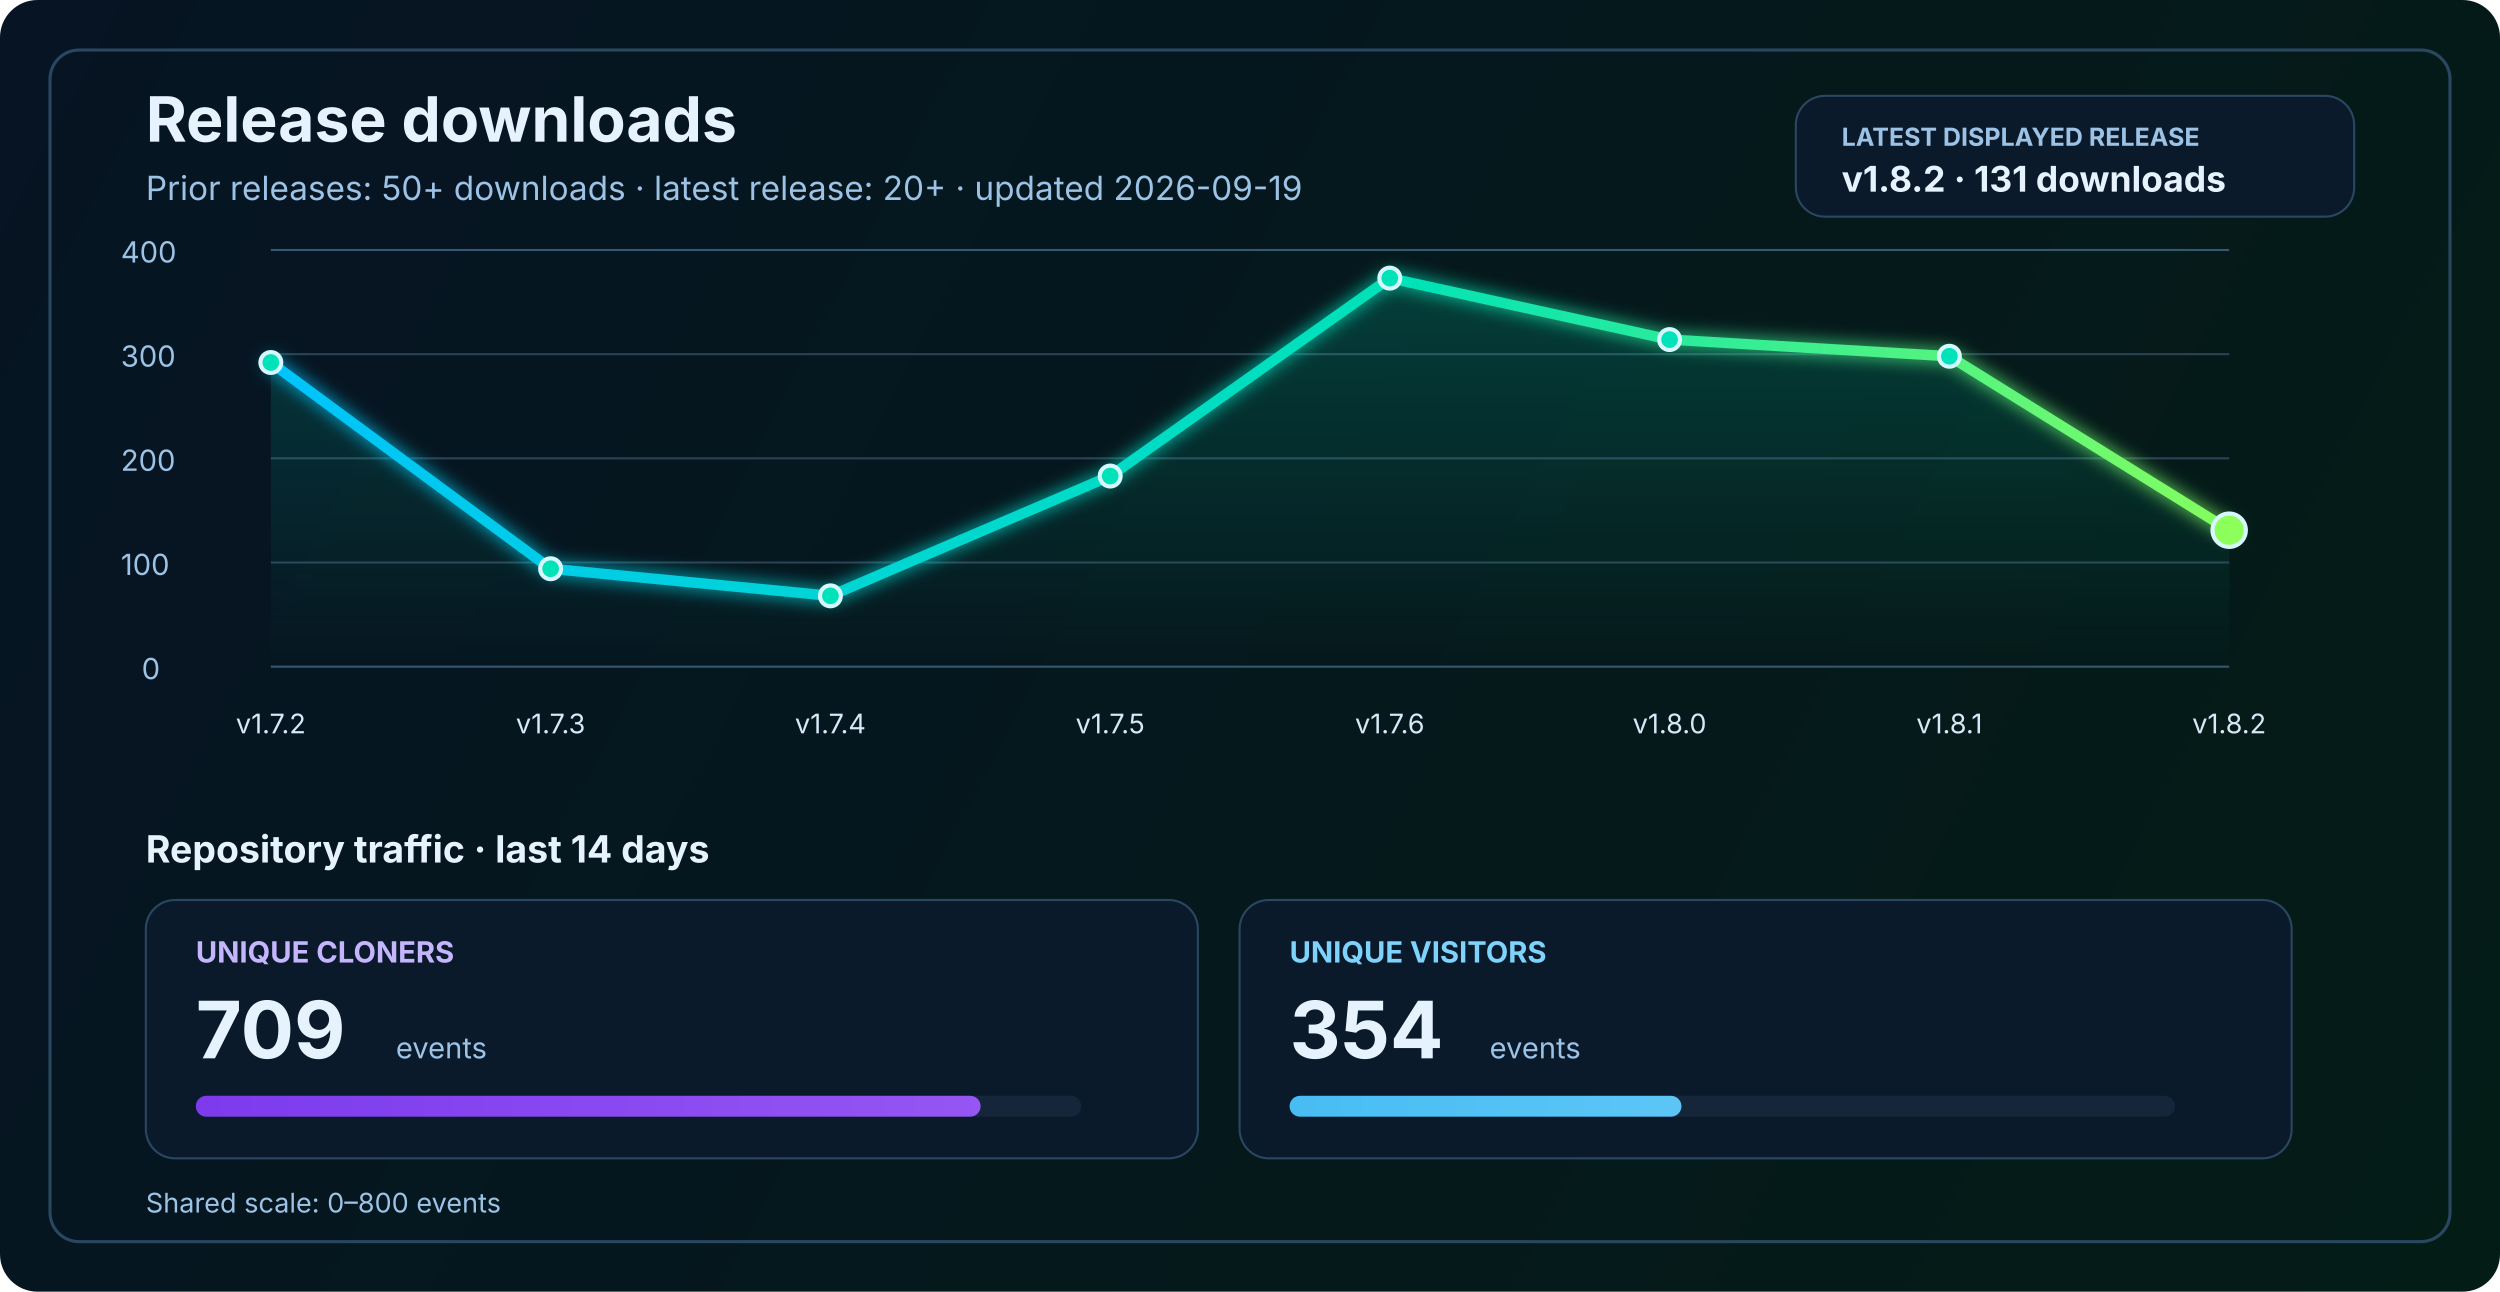
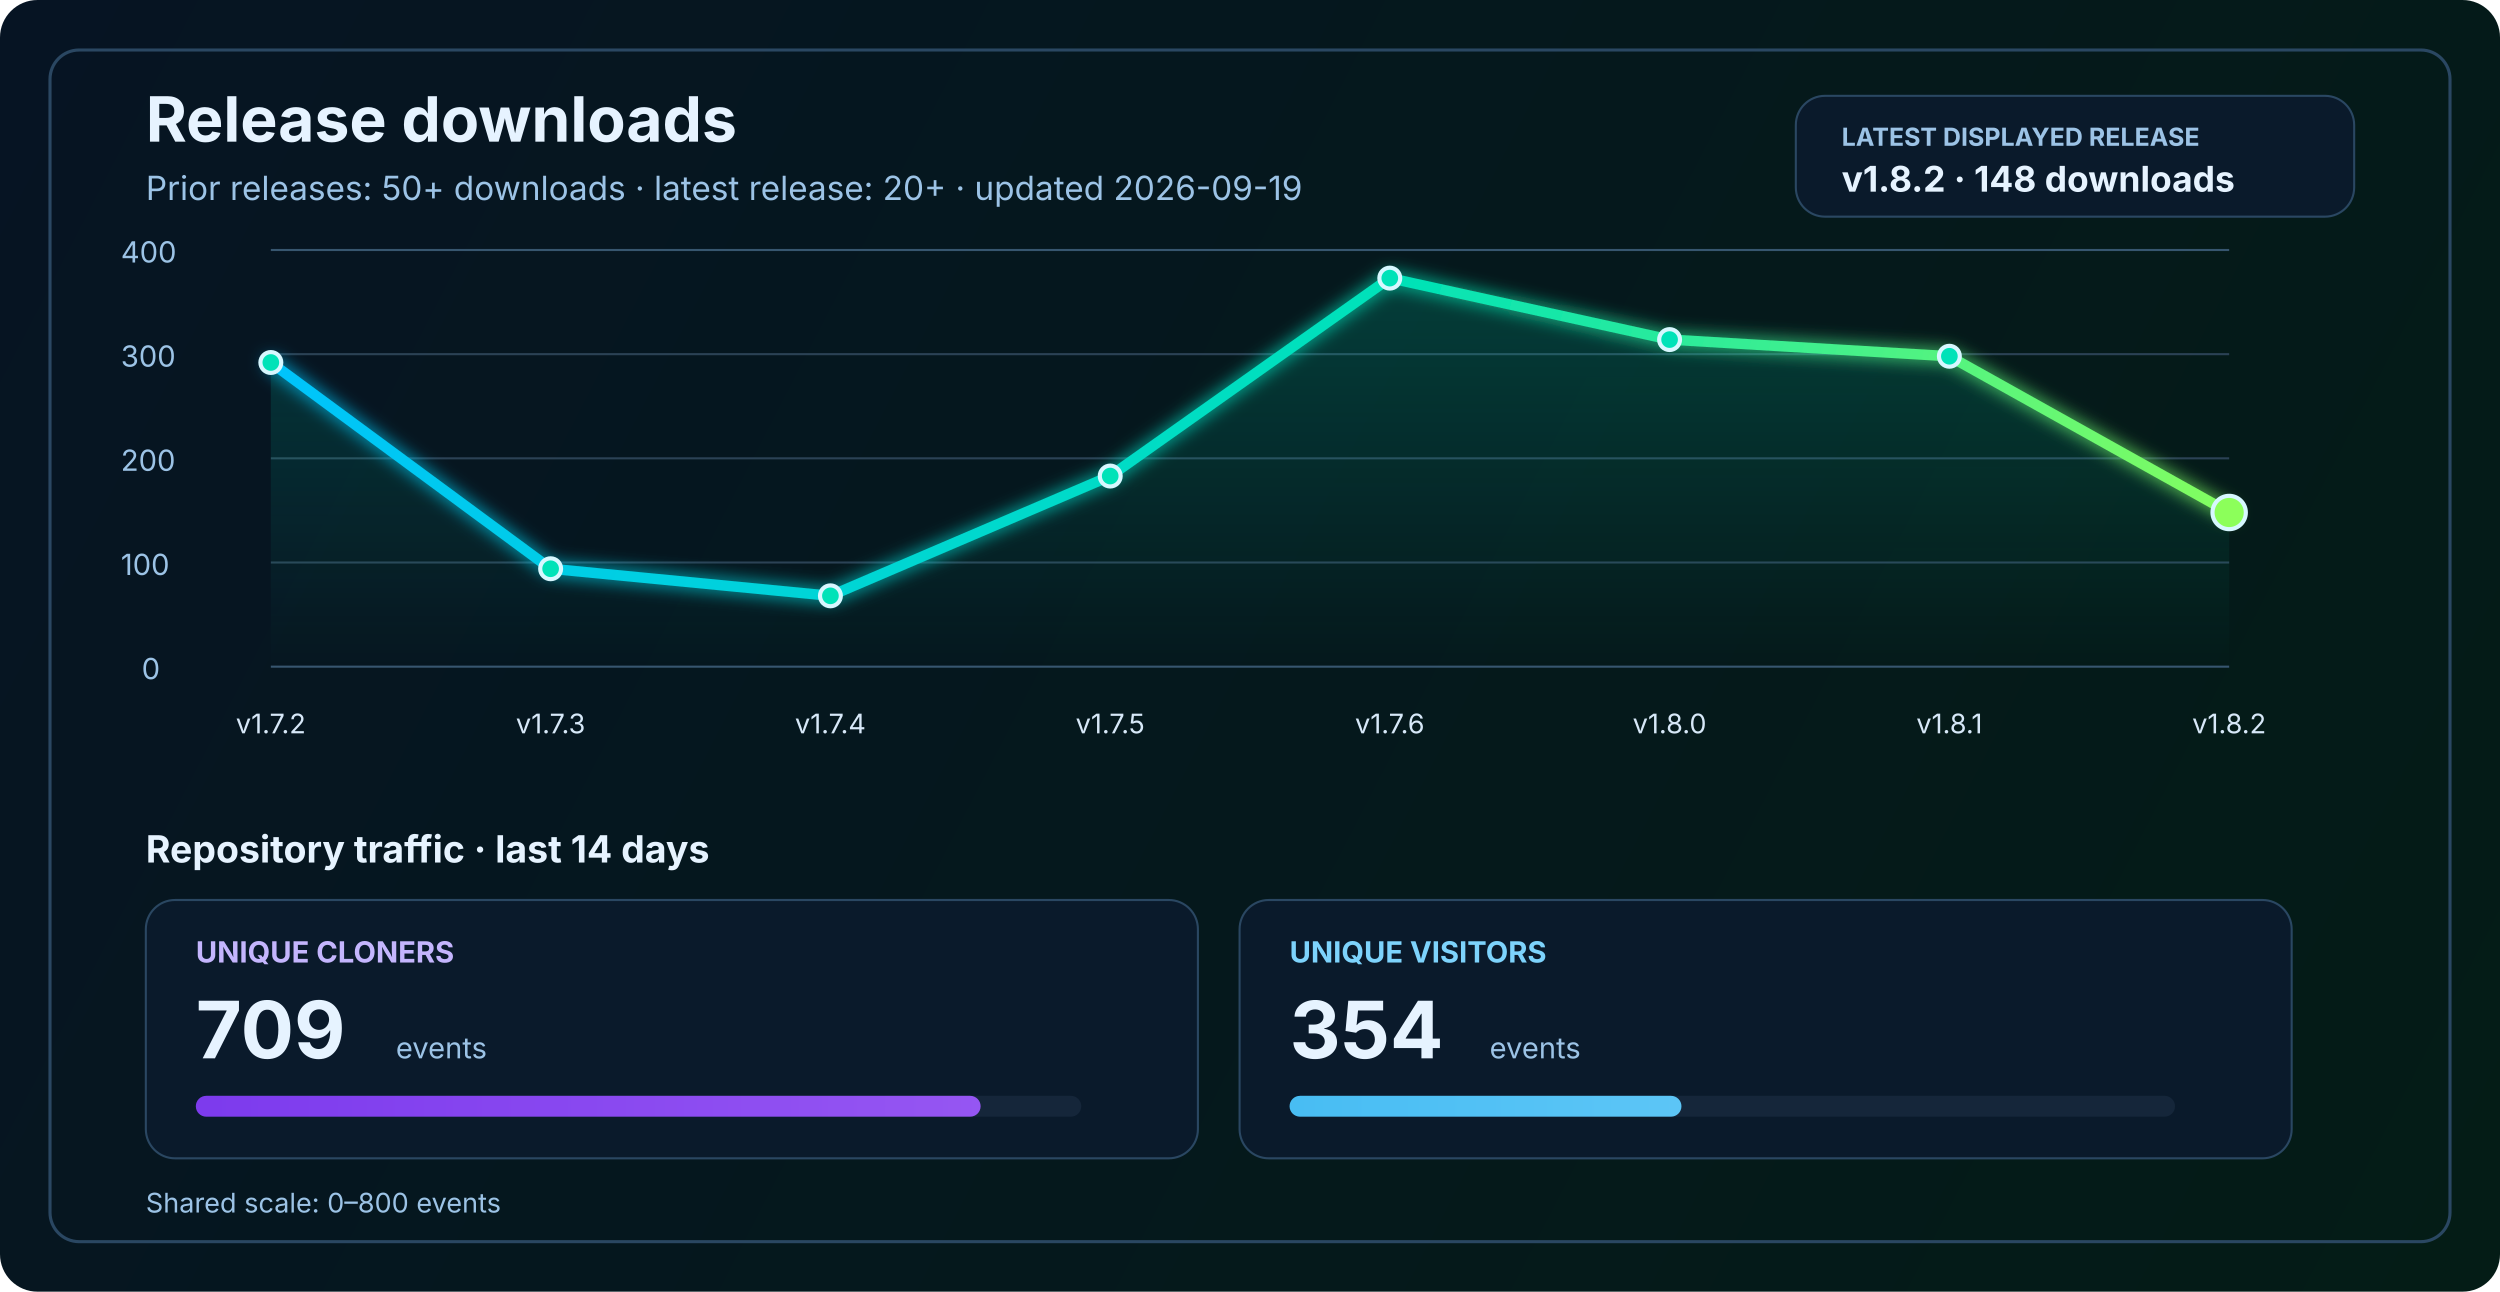
<svg xmlns="http://www.w3.org/2000/svg" width="1200" height="620" viewBox="0 0 1200 620" fill="none" role="img" aria-labelledby="title desc">
  <defs>
    <linearGradient id="bg" x1="0" y1="0" x2="1200" y2="620" gradientUnits="userSpaceOnUse">
      <stop stop-color="#061423" />
      <stop offset="1" stop-color="#041C16" />
    </linearGradient>
    <linearGradient id="line" x1="130" y1="86" x2="1070" y2="340" gradientUnits="userSpaceOnUse">
      <stop stop-color="#00C2FF" />
      <stop offset="0.55" stop-color="#00E2B8" />
      <stop offset="1" stop-color="#8CFF5A" />
    </linearGradient>
    <linearGradient id="area" x1="0" y1="120" x2="0" y2="320" gradientUnits="userSpaceOnUse">
      <stop stop-color="#00E2B8" stop-opacity="0.20" />
      <stop offset="1" stop-color="#00E2B8" stop-opacity="0" />
    </linearGradient>
    <linearGradient id="cloneFill" x1="86" y1="450" x2="1110" y2="450" gradientUnits="userSpaceOnUse">
      <stop stop-color="#7C3AED" />
      <stop offset="1" stop-color="#C084FC" />
    </linearGradient>
    <linearGradient id="viewFill" x1="86" y1="482" x2="1110" y2="482" gradientUnits="userSpaceOnUse">
      <stop stop-color="#0EA5E9" />
      <stop offset="1" stop-color="#7DD3FC" />
    </linearGradient>
    <filter id="glow" x="-50%" y="-50%" width="200%" height="200%">
      <feGaussianBlur stdDeviation="4" result="blur" />
      <feMerge>
        <feMergeNode in="blur" />
        <feMergeNode in="SourceGraphic" />
      </feMerge>
    </filter>
  </defs>
  <rect width="1200" height="620" rx="18" fill="url(#bg)" />
  <rect x="24" y="24" width="1152" height="572" rx="14" stroke="#2A4762" stroke-width="1.5" />
  <text x="70" y="68" fill="#E6F3FF" font-size="30" font-family="SF Pro Display, -apple-system, BlinkMacSystemFont, Segoe UI, sans-serif" font-weight="700">Release downloads</text>
  <text x="70" y="96" fill="#9CC3E6" font-size="16" font-family="SF Pro Text, -apple-system, BlinkMacSystemFont, Segoe UI, sans-serif">Prior releases: 50+ downloads · latest release: 20+ · updated 2026-09-19</text>
  <rect x="862" y="46" width="268" height="58" rx="14" fill="#0A1A2B" stroke="#2A4762" stroke-width="1" />
  <text x="884" y="70" fill="#9CC3E6" font-size="12" font-family="SF Pro Text, -apple-system, BlinkMacSystemFont, Segoe UI, sans-serif" font-weight="700">LATEST DISPLAYED RELEASE</text>
-   <text x="884" y="92" fill="#E6F3FF" font-size="17" font-family="SF Pro Text, -apple-system, BlinkMacSystemFont, Segoe UI, sans-serif" font-weight="700">v1.8.2 · 131 downloads</text>
+   <text x="884" y="92" fill="#E6F3FF" font-size="17" font-family="SF Pro Text, -apple-system, BlinkMacSystemFont, Segoe UI, sans-serif" font-weight="700">v1.8.2 · 148 downloads</text>
  <line x1="130" y1="320.0" x2="1070" y2="320.0" stroke="#37566F" stroke-width="1" />
  <line x1="130" y1="270.0" x2="1070" y2="270.0" stroke="#2B4255" stroke-width="1" />
  <line x1="130" y1="220.0" x2="1070" y2="220.0" stroke="#2B4255" stroke-width="1" />
  <line x1="130" y1="170.0" x2="1070" y2="170.0" stroke="#2B4255" stroke-width="1" />
  <line x1="130" y1="120.0" x2="1070" y2="120.0" stroke="#37566F" stroke-width="1" />
  <text x="68" y="326.0" fill="#9CC3E6" font-size="14" font-family="SF Pro Text, -apple-system, BlinkMacSystemFont, Segoe UI, sans-serif">0</text>
  <text x="58" y="276.0" fill="#9CC3E6" font-size="14" font-family="SF Pro Text, -apple-system, BlinkMacSystemFont, Segoe UI, sans-serif">100</text>
  <text x="58" y="226.0" fill="#9CC3E6" font-size="14" font-family="SF Pro Text, -apple-system, BlinkMacSystemFont, Segoe UI, sans-serif">200</text>
  <text x="58" y="176.0" fill="#9CC3E6" font-size="14" font-family="SF Pro Text, -apple-system, BlinkMacSystemFont, Segoe UI, sans-serif">300</text>
  <text x="58" y="126.0" fill="#9CC3E6" font-size="14" font-family="SF Pro Text, -apple-system, BlinkMacSystemFont, Segoe UI, sans-serif">400</text>
-   <path d="M 130.0 174.0 L 264.3 273.0 L 398.6 286.0 L 532.9 228.5 L 667.1 133.5 L 801.4 163.0 L 935.7 171.0 L 1070.0 254.5 L 1070 320 L 130 320 Z" fill="url(#area)" />
-   <polyline points="130.0,174.0 264.3,273.0 398.6,286.0 532.9,228.5 667.1,133.5 801.4,163.0 935.7,171.0 1070.0,254.5" fill="none" stroke="url(#line)" stroke-width="5" stroke-linecap="round" stroke-linejoin="round" filter="url(#glow)" />
+   <path d="M 130.0 174.0 L 264.3 273.0 L 398.6 286.0 L 532.9 228.5 L 667.1 133.5 L 801.4 163.0 L 935.7 171.0 L 1070.0 246.0 L 1070 320 L 130 320 Z" fill="url(#area)" />
+   <polyline points="130.0,174.0 264.3,273.0 398.6,286.0 532.9,228.5 667.1,133.5 801.4,163.0 935.7,171.0 1070.0,246.0" fill="none" stroke="url(#line)" stroke-width="5" stroke-linecap="round" stroke-linejoin="round" filter="url(#glow)" />
  <circle cx="130.0" cy="174.0" r="5" fill="#00E2B8" stroke="#D7F7FF" stroke-width="2" />
  <circle cx="264.3" cy="273.0" r="5" fill="#00E2B8" stroke="#D7F7FF" stroke-width="2" />
  <circle cx="398.6" cy="286.0" r="5" fill="#00E2B8" stroke="#D7F7FF" stroke-width="2" />
  <circle cx="532.9" cy="228.5" r="5" fill="#00E2B8" stroke="#D7F7FF" stroke-width="2" />
  <circle cx="667.1" cy="133.5" r="5" fill="#00E2B8" stroke="#D7F7FF" stroke-width="2" />
  <circle cx="801.4" cy="163.0" r="5" fill="#00E2B8" stroke="#D7F7FF" stroke-width="2" />
  <circle cx="935.7" cy="171.0" r="5" fill="#00E2B8" stroke="#D7F7FF" stroke-width="2" />
-   <circle cx="1070.0" cy="254.5" r="8" fill="#8CFF5A" stroke="#D7F7FF" stroke-width="2" />
+   <circle cx="1070.0" cy="246.0" r="8" fill="#8CFF5A" stroke="#D7F7FF" stroke-width="2" />
  <text x="130.0" y="352" text-anchor="middle" fill="#D7E8F8" font-size="13" font-family="SF Pro Text, -apple-system, BlinkMacSystemFont, Segoe UI, sans-serif">v1.7.2</text>
  <text x="264.3" y="352" text-anchor="middle" fill="#D7E8F8" font-size="13" font-family="SF Pro Text, -apple-system, BlinkMacSystemFont, Segoe UI, sans-serif">v1.7.3</text>
  <text x="398.6" y="352" text-anchor="middle" fill="#D7E8F8" font-size="13" font-family="SF Pro Text, -apple-system, BlinkMacSystemFont, Segoe UI, sans-serif">v1.7.4</text>
  <text x="532.9" y="352" text-anchor="middle" fill="#D7E8F8" font-size="13" font-family="SF Pro Text, -apple-system, BlinkMacSystemFont, Segoe UI, sans-serif">v1.7.5</text>
  <text x="667.1" y="352" text-anchor="middle" fill="#D7E8F8" font-size="13" font-family="SF Pro Text, -apple-system, BlinkMacSystemFont, Segoe UI, sans-serif">v1.7.6</text>
  <text x="801.4" y="352" text-anchor="middle" fill="#D7E8F8" font-size="13" font-family="SF Pro Text, -apple-system, BlinkMacSystemFont, Segoe UI, sans-serif">v1.8.0</text>
  <text x="935.7" y="352" text-anchor="middle" fill="#D7E8F8" font-size="13" font-family="SF Pro Text, -apple-system, BlinkMacSystemFont, Segoe UI, sans-serif">v1.8.1</text>
  <text x="1070.0" y="352" text-anchor="middle" fill="#D7E8F8" font-size="13" font-family="SF Pro Text, -apple-system, BlinkMacSystemFont, Segoe UI, sans-serif">v1.8.2</text>
  <text x="70" y="414" fill="#E6F3FF" font-size="18" font-family="SF Pro Text, -apple-system, BlinkMacSystemFont, Segoe UI, sans-serif" font-weight="700">Repository traffic · last 14 days</text>
  <rect x="70" y="432" width="505" height="124" rx="14" fill="#0A1A2B" stroke="#2A4762" stroke-width="1" />
  <text x="94" y="462" fill="#C4B5FD" font-size="14" font-family="SF Pro Text, -apple-system, BlinkMacSystemFont, Segoe UI, sans-serif" font-weight="700">UNIQUE CLONERS</text>
  <text x="94" y="508" fill="#E6F3FF" font-size="38" font-family="SF Pro Display, -apple-system, BlinkMacSystemFont, Segoe UI, sans-serif" font-weight="700">709</text>
  <text x="190" y="508" fill="#9CC3E6" font-size="14" font-family="SF Pro Text, -apple-system, BlinkMacSystemFont, Segoe UI, sans-serif">events</text>
  <rect x="94" y="526" width="425" height="10" rx="5" fill="#15263A" />
  <rect x="94" y="526" width="376.7" height="10" rx="5" fill="url(#cloneFill)" />
  <rect x="595" y="432" width="505" height="124" rx="14" fill="#0A1A2B" stroke="#2A4762" stroke-width="1" />
  <text x="619" y="462" fill="#7DD3FC" font-size="14" font-family="SF Pro Text, -apple-system, BlinkMacSystemFont, Segoe UI, sans-serif" font-weight="700">UNIQUE VISITORS</text>
  <text x="619" y="508" fill="#E6F3FF" font-size="38" font-family="SF Pro Display, -apple-system, BlinkMacSystemFont, Segoe UI, sans-serif" font-weight="700">354</text>
  <text x="715" y="508" fill="#9CC3E6" font-size="14" font-family="SF Pro Text, -apple-system, BlinkMacSystemFont, Segoe UI, sans-serif">events</text>
  <rect x="619" y="526" width="425" height="10" rx="5" fill="#15263A" />
  <rect x="619" y="526" width="188.1" height="10" rx="5" fill="url(#viewFill)" />
  <text x="70" y="582" fill="#9CC3E6" font-size="13" font-family="SF Pro Text, -apple-system, BlinkMacSystemFont, Segoe UI, sans-serif">Shared scale: 0–800 events</text>
</svg>
